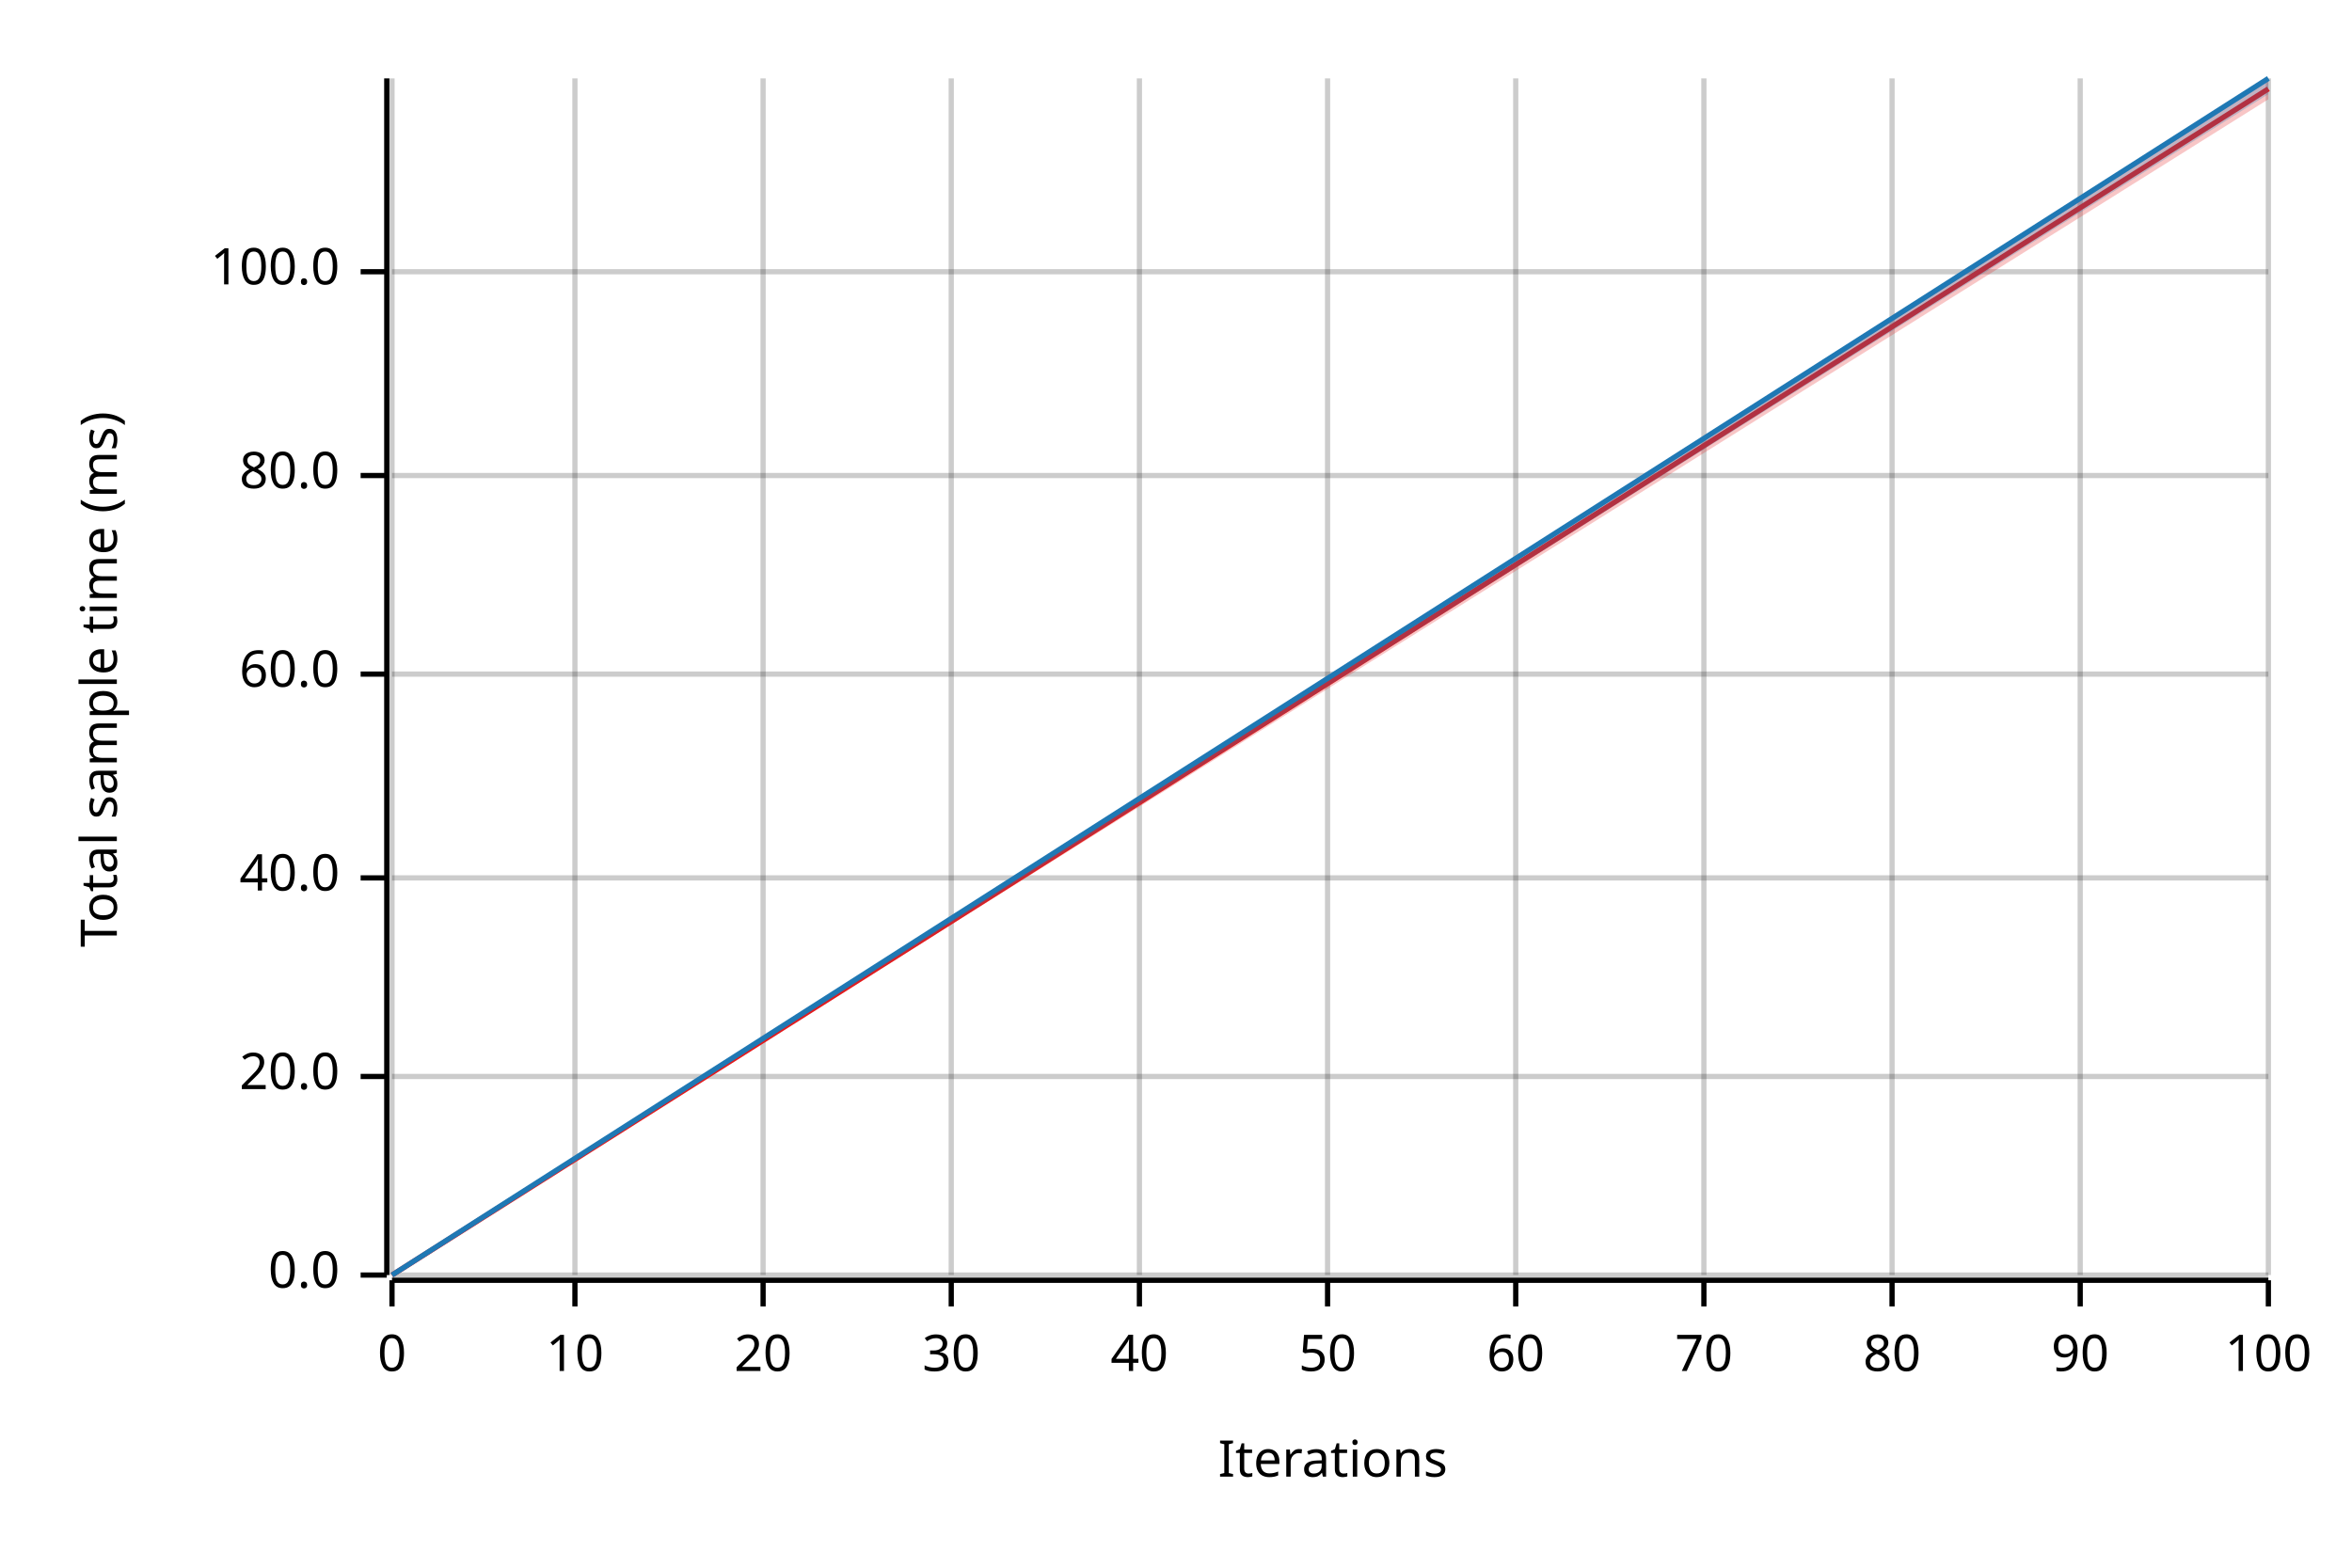
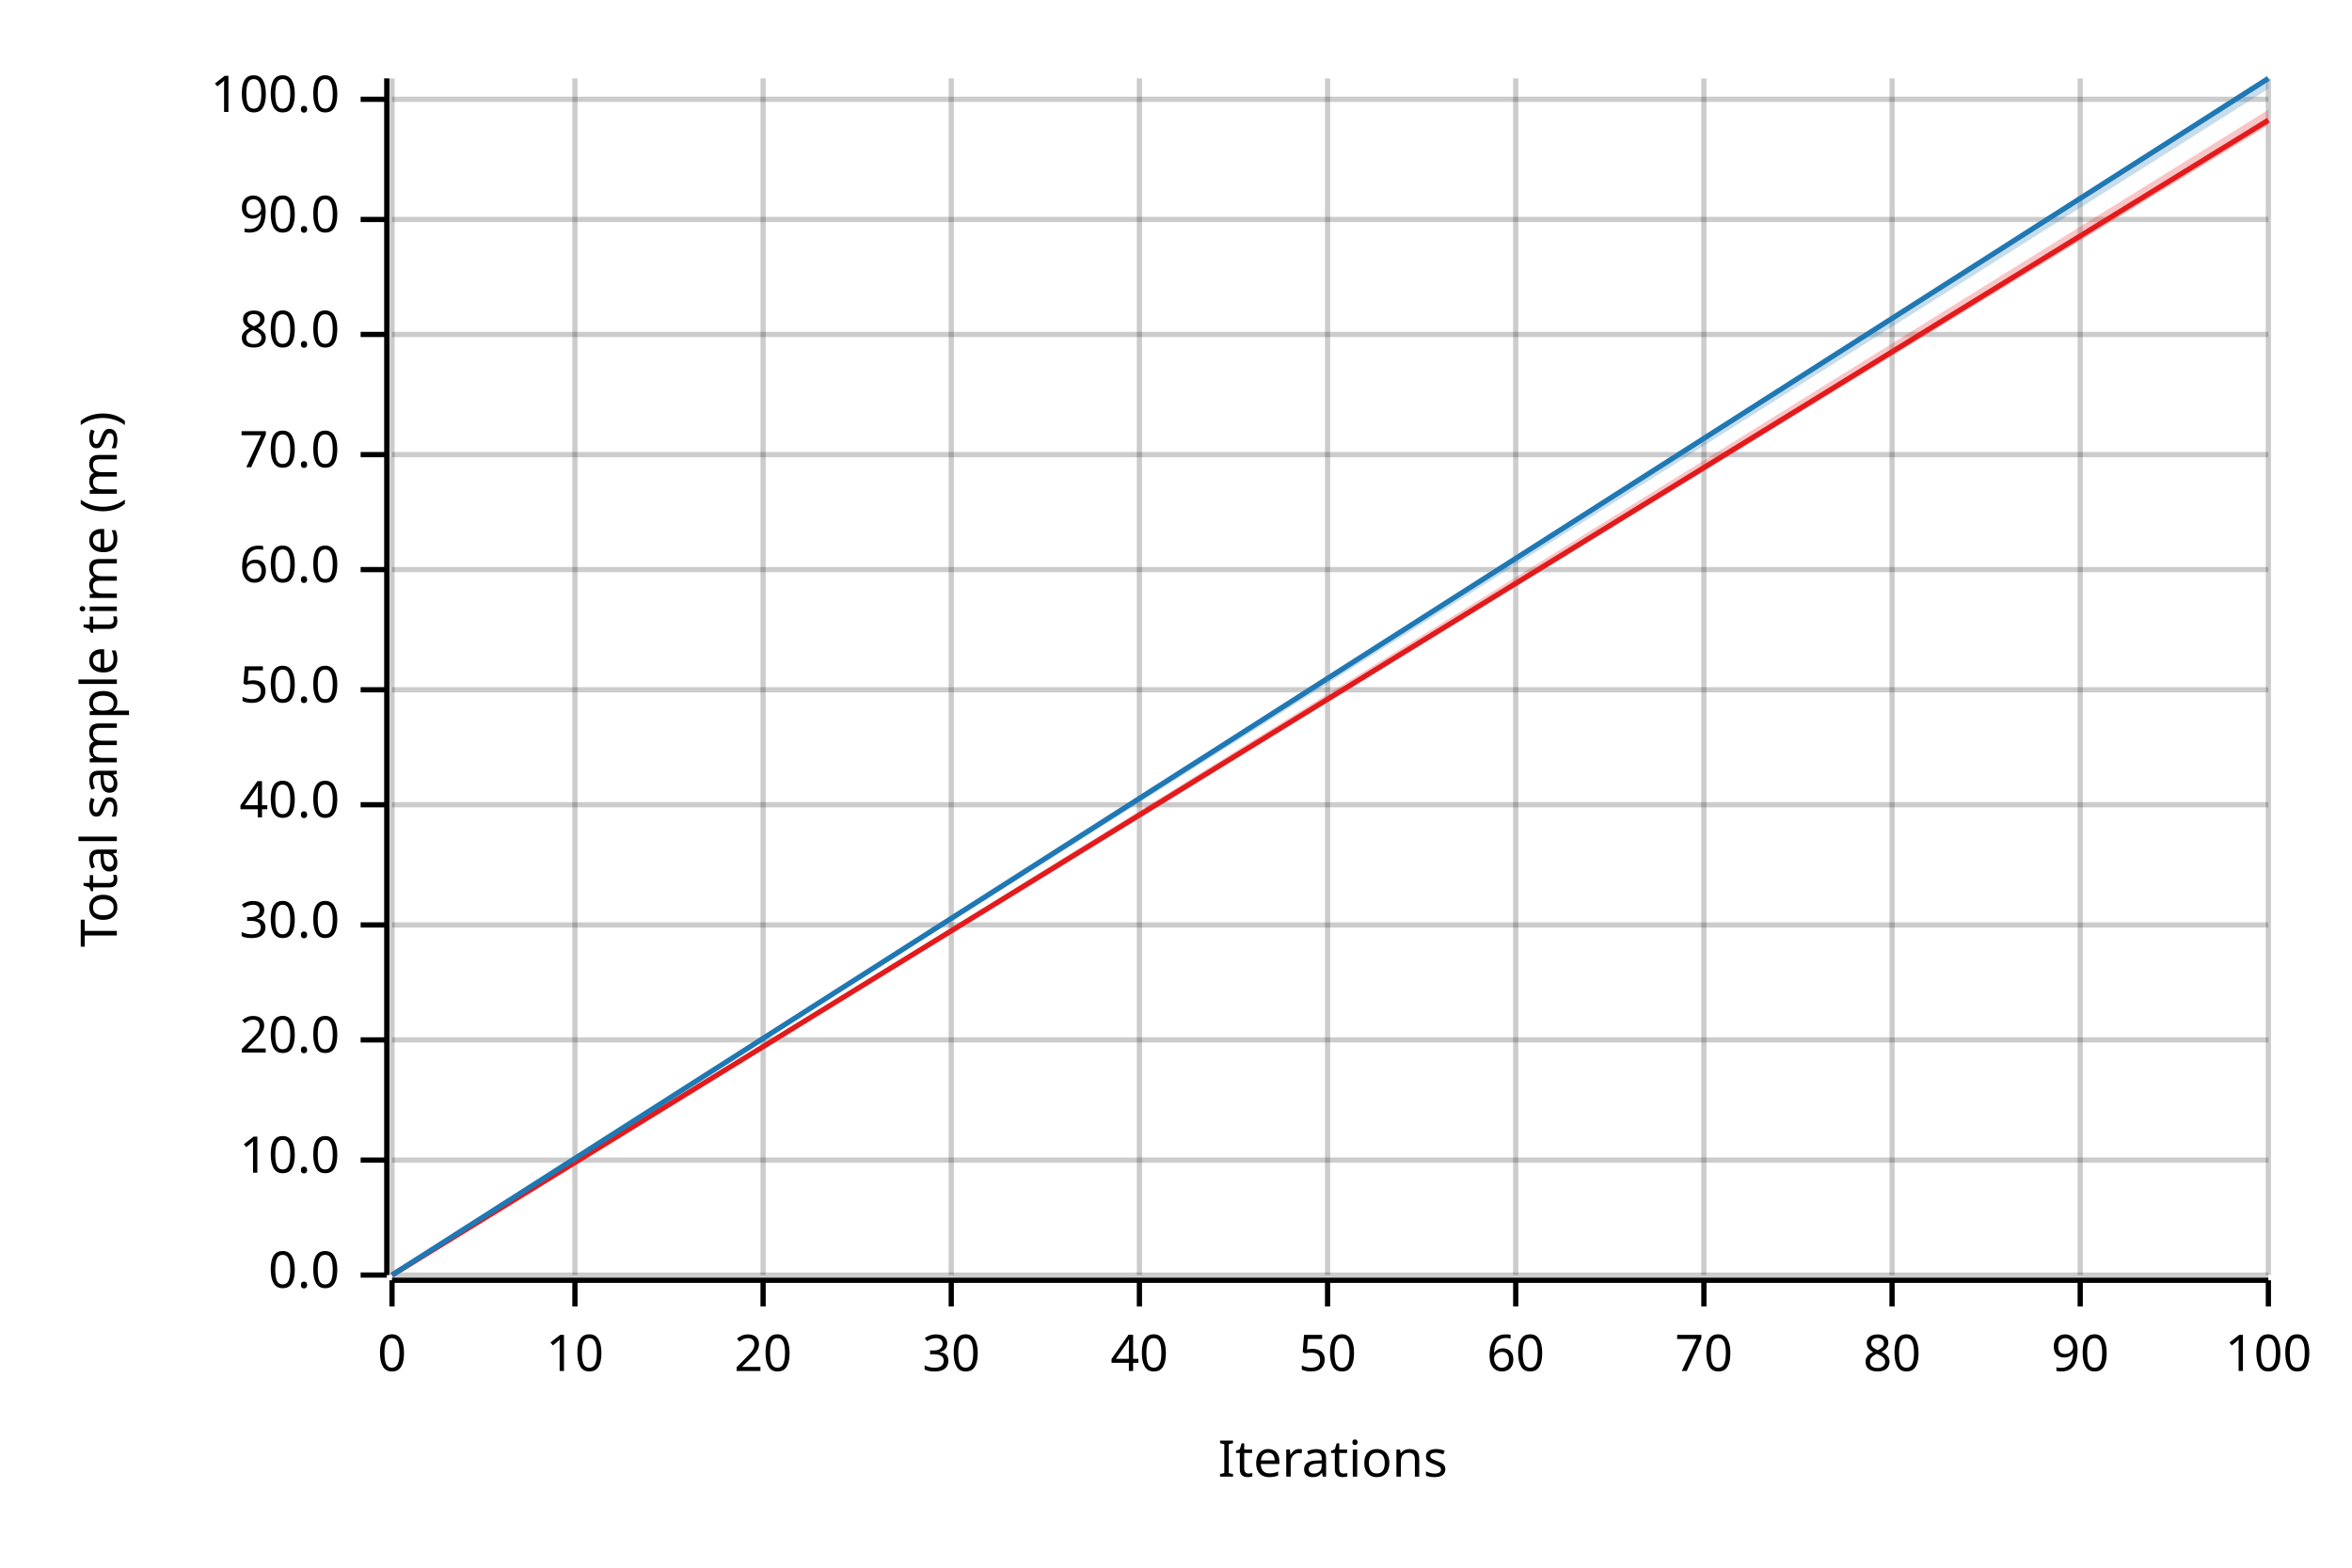
<svg xmlns="http://www.w3.org/2000/svg" width="450" height="300" viewBox="0 0 450 300">
  <text x="15" y="130" dy="0.76em" text-anchor="middle" font-family="sans-serif" font-size="9.677" opacity="1" fill="#000000" transform="rotate(270, 15, 130)">
Total sample time (ms)
</text>
  <text x="255" y="285" dy="-0.5ex" text-anchor="middle" font-family="sans-serif" font-size="9.677" opacity="1" fill="#000000">
Iterations
</text>
  <line opacity="0.2" stroke="#000000" stroke-width="1" x1="75" y1="244" x2="75" y2="15" />
  <line opacity="0.2" stroke="#000000" stroke-width="1" x1="110" y1="244" x2="110" y2="15" />
  <line opacity="0.2" stroke="#000000" stroke-width="1" x1="146" y1="244" x2="146" y2="15" />
  <line opacity="0.2" stroke="#000000" stroke-width="1" x1="182" y1="244" x2="182" y2="15" />
  <line opacity="0.2" stroke="#000000" stroke-width="1" x1="218" y1="244" x2="218" y2="15" />
  <line opacity="0.2" stroke="#000000" stroke-width="1" x1="254" y1="244" x2="254" y2="15" />
  <line opacity="0.2" stroke="#000000" stroke-width="1" x1="290" y1="244" x2="290" y2="15" />
  <line opacity="0.2" stroke="#000000" stroke-width="1" x1="326" y1="244" x2="326" y2="15" />
  <line opacity="0.2" stroke="#000000" stroke-width="1" x1="362" y1="244" x2="362" y2="15" />
  <line opacity="0.2" stroke="#000000" stroke-width="1" x1="398" y1="244" x2="398" y2="15" />
  <line opacity="0.2" stroke="#000000" stroke-width="1" x1="434" y1="244" x2="434" y2="15" />
  <line opacity="0.2" stroke="#000000" stroke-width="1" x1="75" y1="244" x2="434" y2="244" />
-   <line opacity="0.2" stroke="#000000" stroke-width="1" x1="75" y1="206" x2="434" y2="206" />
-   <line opacity="0.2" stroke="#000000" stroke-width="1" x1="75" y1="168" x2="434" y2="168" />
-   <line opacity="0.2" stroke="#000000" stroke-width="1" x1="75" y1="129" x2="434" y2="129" />
-   <line opacity="0.2" stroke="#000000" stroke-width="1" x1="75" y1="91" x2="434" y2="91" />
-   <line opacity="0.2" stroke="#000000" stroke-width="1" x1="75" y1="52" x2="434" y2="52" />
+   <line opacity="0.2" stroke="#000000" stroke-width="1" x1="75" y1="222" x2="434" y2="222" />
+   <line opacity="0.2" stroke="#000000" stroke-width="1" x1="75" y1="199" x2="434" y2="199" />
+   <line opacity="0.2" stroke="#000000" stroke-width="1" x1="75" y1="177" x2="434" y2="177" />
+   <line opacity="0.2" stroke="#000000" stroke-width="1" x1="75" y1="154" x2="434" y2="154" />
+   <line opacity="0.2" stroke="#000000" stroke-width="1" x1="75" y1="132" x2="434" y2="132" />
+   <line opacity="0.2" stroke="#000000" stroke-width="1" x1="75" y1="109" x2="434" y2="109" />
+   <line opacity="0.2" stroke="#000000" stroke-width="1" x1="75" y1="87" x2="434" y2="87" />
+   <line opacity="0.2" stroke="#000000" stroke-width="1" x1="75" y1="64" x2="434" y2="64" />
+   <line opacity="0.2" stroke="#000000" stroke-width="1" x1="75" y1="42" x2="434" y2="42" />
+   <line opacity="0.2" stroke="#000000" stroke-width="1" x1="75" y1="19" x2="434" y2="19" />
  <polyline fill="none" opacity="1" stroke="#000000" stroke-width="1" points="74,15 74,244 " />
  <text x="65" y="244" dy="0.5ex" text-anchor="end" font-family="sans-serif" font-size="9.677" opacity="1" fill="#000000">
0.0
</text>
  <polyline fill="none" opacity="1" stroke="#000000" stroke-width="1" points="69,244 74,244 " />
-   <text x="65" y="206" dy="0.5ex" text-anchor="end" font-family="sans-serif" font-size="9.677" opacity="1" fill="#000000">
+   <text x="65" y="222" dy="0.5ex" text-anchor="end" font-family="sans-serif" font-size="9.677" opacity="1" fill="#000000">
+ 10.0
+ </text>
+   <polyline fill="none" opacity="1" stroke="#000000" stroke-width="1" points="69,222 74,222 " />
+   <text x="65" y="199" dy="0.5ex" text-anchor="end" font-family="sans-serif" font-size="9.677" opacity="1" fill="#000000">
20.0
</text>
-   <polyline fill="none" opacity="1" stroke="#000000" stroke-width="1" points="69,206 74,206 " />
-   <text x="65" y="168" dy="0.5ex" text-anchor="end" font-family="sans-serif" font-size="9.677" opacity="1" fill="#000000">
+   <polyline fill="none" opacity="1" stroke="#000000" stroke-width="1" points="69,199 74,199 " />
+   <text x="65" y="177" dy="0.5ex" text-anchor="end" font-family="sans-serif" font-size="9.677" opacity="1" fill="#000000">
+ 30.0
+ </text>
+   <polyline fill="none" opacity="1" stroke="#000000" stroke-width="1" points="69,177 74,177 " />
+   <text x="65" y="154" dy="0.5ex" text-anchor="end" font-family="sans-serif" font-size="9.677" opacity="1" fill="#000000">
40.0
</text>
-   <polyline fill="none" opacity="1" stroke="#000000" stroke-width="1" points="69,168 74,168 " />
-   <text x="65" y="129" dy="0.5ex" text-anchor="end" font-family="sans-serif" font-size="9.677" opacity="1" fill="#000000">
+   <polyline fill="none" opacity="1" stroke="#000000" stroke-width="1" points="69,154 74,154 " />
+   <text x="65" y="132" dy="0.5ex" text-anchor="end" font-family="sans-serif" font-size="9.677" opacity="1" fill="#000000">
+ 50.0
+ </text>
+   <polyline fill="none" opacity="1" stroke="#000000" stroke-width="1" points="69,132 74,132 " />
+   <text x="65" y="109" dy="0.5ex" text-anchor="end" font-family="sans-serif" font-size="9.677" opacity="1" fill="#000000">
60.0
</text>
-   <polyline fill="none" opacity="1" stroke="#000000" stroke-width="1" points="69,129 74,129 " />
-   <text x="65" y="91" dy="0.5ex" text-anchor="end" font-family="sans-serif" font-size="9.677" opacity="1" fill="#000000">
+   <polyline fill="none" opacity="1" stroke="#000000" stroke-width="1" points="69,109 74,109 " />
+   <text x="65" y="87" dy="0.5ex" text-anchor="end" font-family="sans-serif" font-size="9.677" opacity="1" fill="#000000">
+ 70.0
+ </text>
+   <polyline fill="none" opacity="1" stroke="#000000" stroke-width="1" points="69,87 74,87 " />
+   <text x="65" y="64" dy="0.5ex" text-anchor="end" font-family="sans-serif" font-size="9.677" opacity="1" fill="#000000">
80.0
</text>
-   <polyline fill="none" opacity="1" stroke="#000000" stroke-width="1" points="69,91 74,91 " />
-   <text x="65" y="52" dy="0.5ex" text-anchor="end" font-family="sans-serif" font-size="9.677" opacity="1" fill="#000000">
+   <polyline fill="none" opacity="1" stroke="#000000" stroke-width="1" points="69,64 74,64 " />
+   <text x="65" y="42" dy="0.5ex" text-anchor="end" font-family="sans-serif" font-size="9.677" opacity="1" fill="#000000">
+ 90.0
+ </text>
+   <polyline fill="none" opacity="1" stroke="#000000" stroke-width="1" points="69,42 74,42 " />
+   <text x="65" y="19" dy="0.5ex" text-anchor="end" font-family="sans-serif" font-size="9.677" opacity="1" fill="#000000">
100.0
</text>
-   <polyline fill="none" opacity="1" stroke="#000000" stroke-width="1" points="69,52 74,52 " />
+   <polyline fill="none" opacity="1" stroke="#000000" stroke-width="1" points="69,19 74,19 " />
  <polyline fill="none" opacity="1" stroke="#000000" stroke-width="1" points="75,245 434,245 " />
  <text x="75" y="255" dy="0.76em" text-anchor="middle" font-family="sans-serif" font-size="9.677" opacity="1" fill="#000000">
0
</text>
  <polyline fill="none" opacity="1" stroke="#000000" stroke-width="1" points="75,245 75,250 " />
  <text x="110" y="255" dy="0.76em" text-anchor="middle" font-family="sans-serif" font-size="9.677" opacity="1" fill="#000000">
10
</text>
  <polyline fill="none" opacity="1" stroke="#000000" stroke-width="1" points="110,245 110,250 " />
  <text x="146" y="255" dy="0.76em" text-anchor="middle" font-family="sans-serif" font-size="9.677" opacity="1" fill="#000000">
20
</text>
  <polyline fill="none" opacity="1" stroke="#000000" stroke-width="1" points="146,245 146,250 " />
  <text x="182" y="255" dy="0.76em" text-anchor="middle" font-family="sans-serif" font-size="9.677" opacity="1" fill="#000000">
30
</text>
  <polyline fill="none" opacity="1" stroke="#000000" stroke-width="1" points="182,245 182,250 " />
  <text x="218" y="255" dy="0.76em" text-anchor="middle" font-family="sans-serif" font-size="9.677" opacity="1" fill="#000000">
40
</text>
  <polyline fill="none" opacity="1" stroke="#000000" stroke-width="1" points="218,245 218,250 " />
  <text x="254" y="255" dy="0.76em" text-anchor="middle" font-family="sans-serif" font-size="9.677" opacity="1" fill="#000000">
50
</text>
  <polyline fill="none" opacity="1" stroke="#000000" stroke-width="1" points="254,245 254,250 " />
  <text x="290" y="255" dy="0.76em" text-anchor="middle" font-family="sans-serif" font-size="9.677" opacity="1" fill="#000000">
60
</text>
  <polyline fill="none" opacity="1" stroke="#000000" stroke-width="1" points="290,245 290,250 " />
  <text x="326" y="255" dy="0.76em" text-anchor="middle" font-family="sans-serif" font-size="9.677" opacity="1" fill="#000000">
70
</text>
  <polyline fill="none" opacity="1" stroke="#000000" stroke-width="1" points="326,245 326,250 " />
  <text x="362" y="255" dy="0.76em" text-anchor="middle" font-family="sans-serif" font-size="9.677" opacity="1" fill="#000000">
80
</text>
  <polyline fill="none" opacity="1" stroke="#000000" stroke-width="1" points="362,245 362,250 " />
  <text x="398" y="255" dy="0.76em" text-anchor="middle" font-family="sans-serif" font-size="9.677" opacity="1" fill="#000000">
90
</text>
  <polyline fill="none" opacity="1" stroke="#000000" stroke-width="1" points="398,245 398,250 " />
  <text x="434" y="255" dy="0.76em" text-anchor="middle" font-family="sans-serif" font-size="9.677" opacity="1" fill="#000000">
100
</text>
  <polyline fill="none" opacity="1" stroke="#000000" stroke-width="1" points="434,245 434,250 " />
-   <polyline fill="none" opacity="1" stroke="#E31A1C" stroke-width="1" points="75,244 434,17 " />
-   <polygon opacity="0.25" fill="#E31A1C" points="75,244 434,19 434,15 " />
+   <polyline fill="none" opacity="1" stroke="#E31A1C" stroke-width="1" points="75,244 434,23 " />
+   <polygon opacity="0.25" fill="#E31A1C" points="75,244 434,24 434,21 " />
  <polyline fill="none" opacity="1" stroke="#1F78B4" stroke-width="1" points="75,244 434,15 " />
-   <polygon opacity="0.25" fill="#1F78B4" points="75,244 434,18 434,15 " />
+   <polygon opacity="0.25" fill="#1F78B4" points="75,244 434,17 434,15 " />
</svg>
